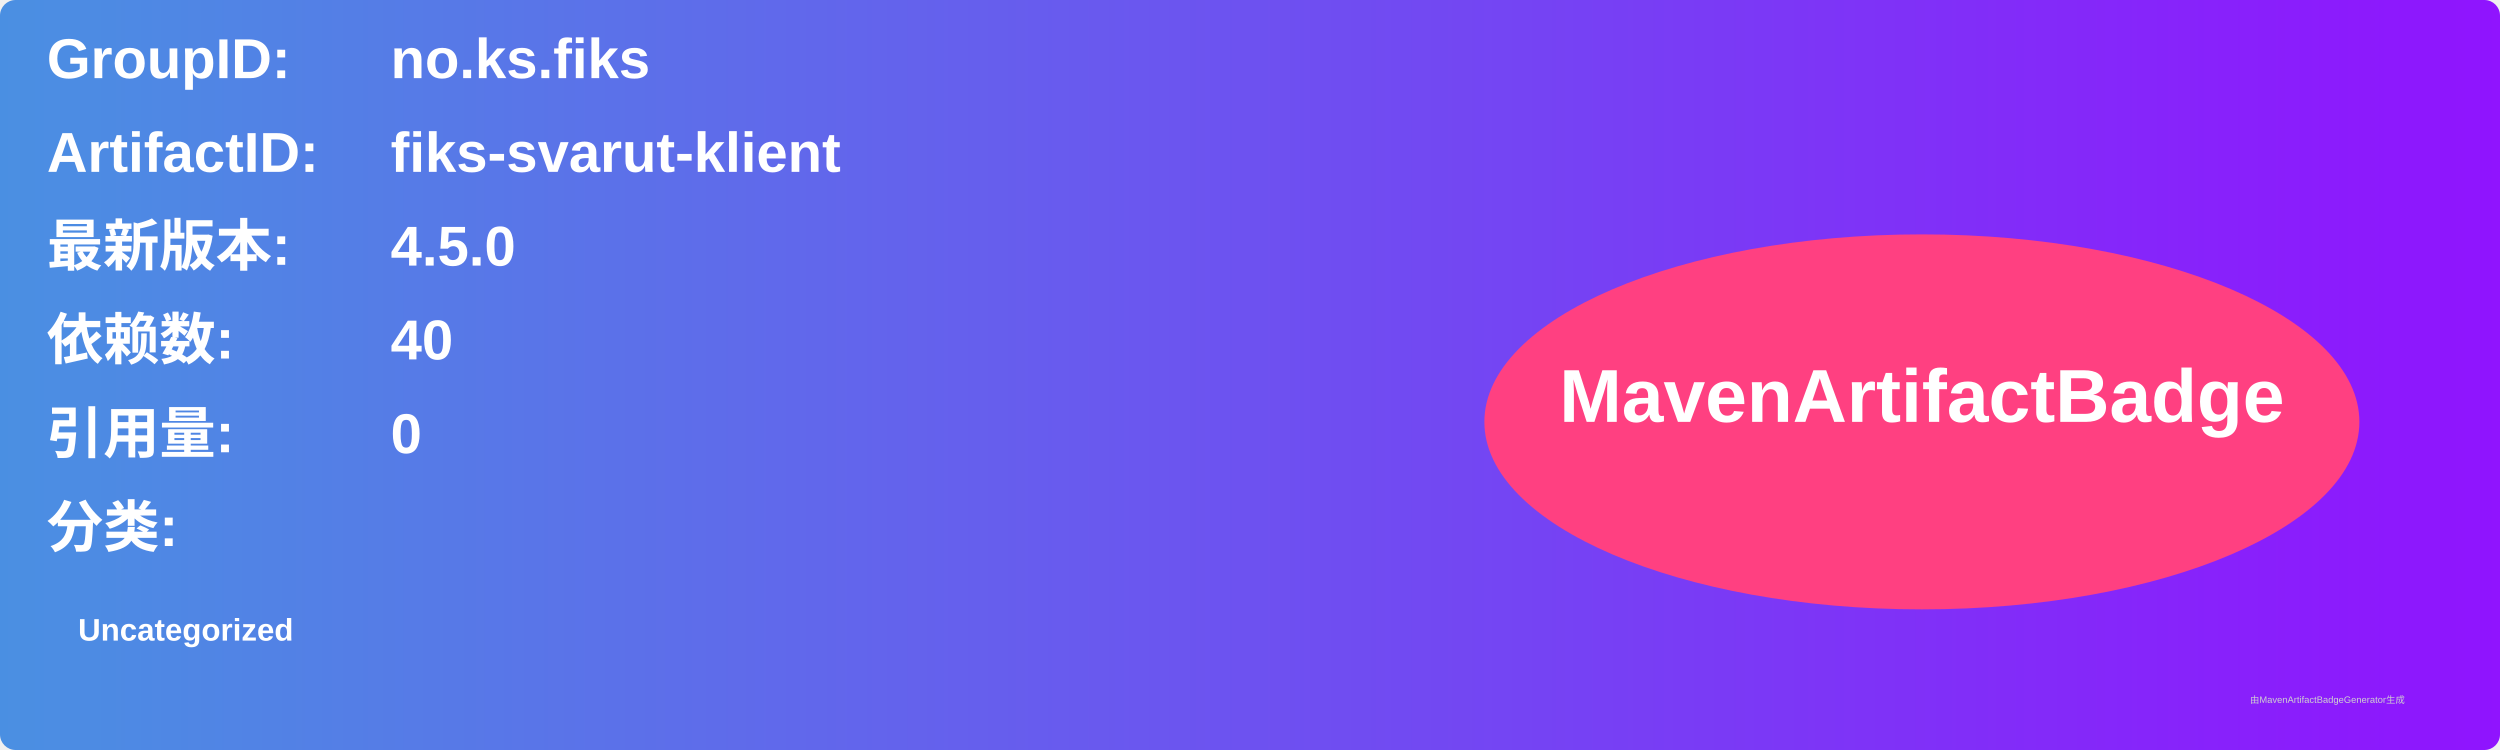
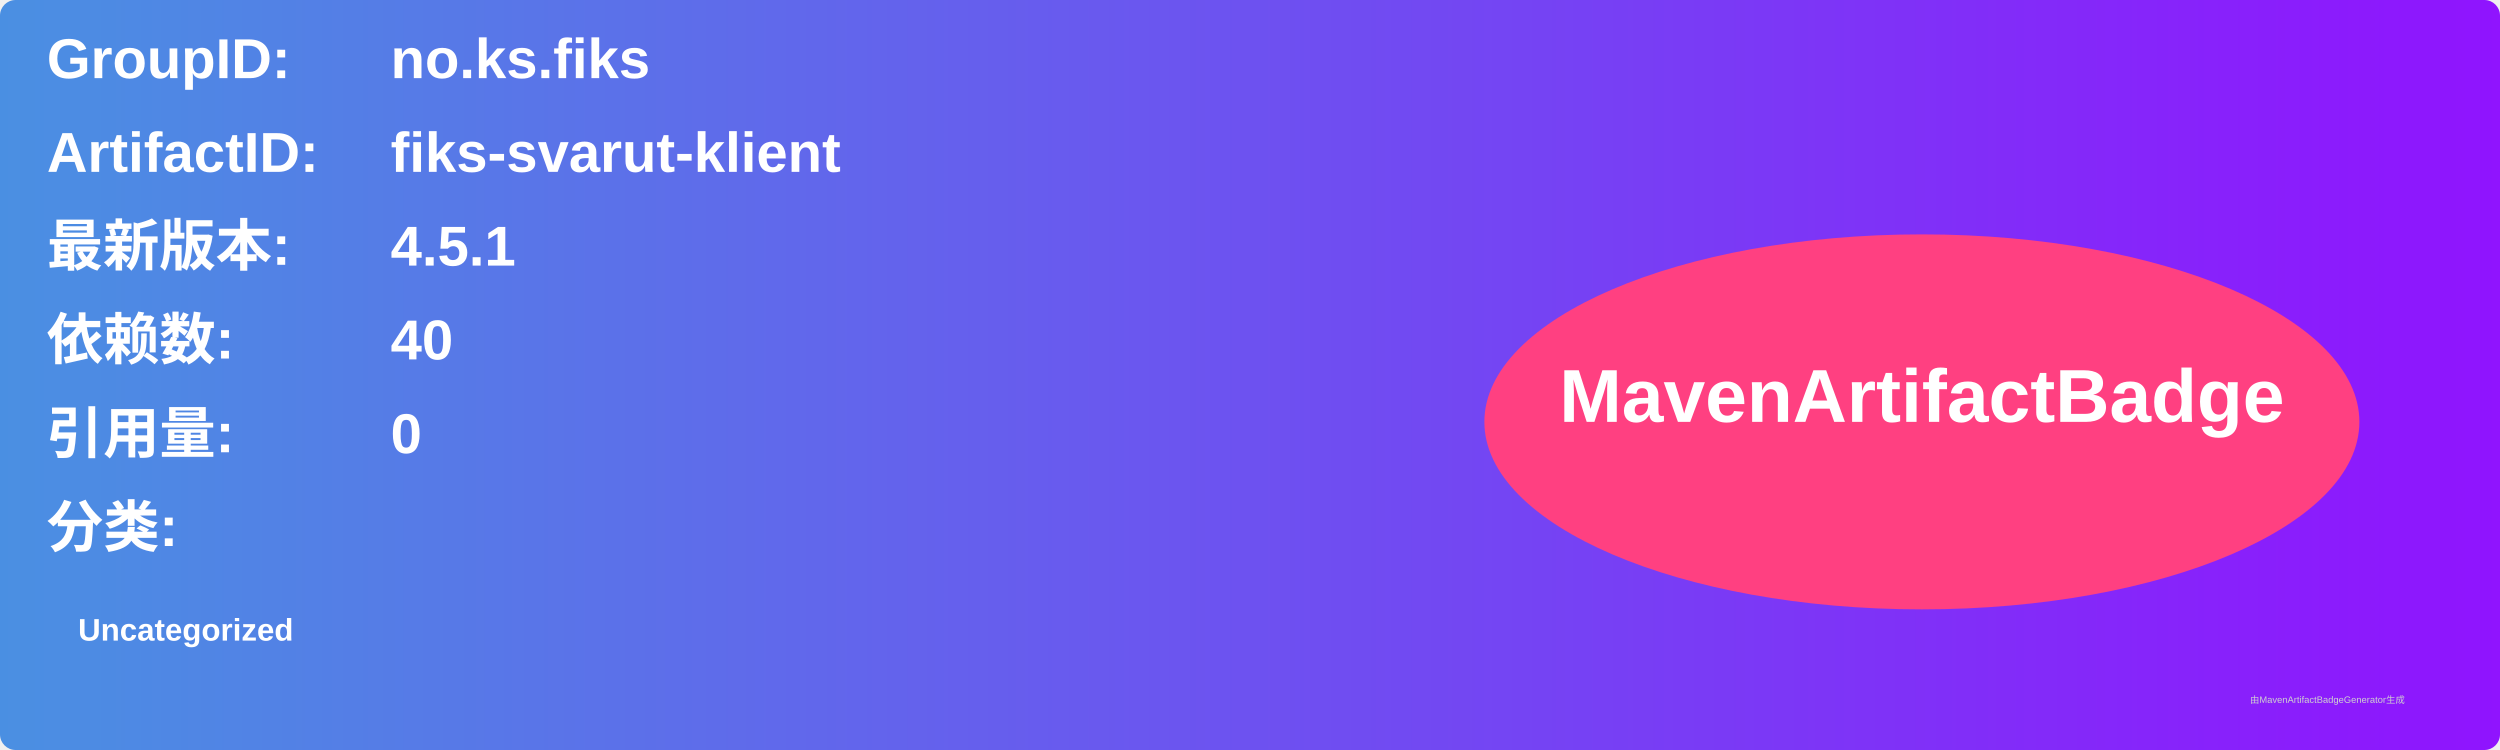
<svg xmlns="http://www.w3.org/2000/svg" width="800" height="240" viewBox="0 0 800 240">
  <linearGradient id="grad" x1="0%" y1="0%" x2="100%" y2="0%">
    <stop offset="0%" stop-color="#4a90e2" />
    <stop offset="100%" stop-color="#9013fe" />
  </linearGradient>
  <rect width="100%" height="100%" rx="5" ry="5" fill="url(#grad)" />
  <g transform="translate(15, 15)">
    <text x="0" y="10" font-family="Arial" font-size="18" fill="white" font-weight="bold" width="260">GroupID:</text>
    <text x="110" y="10" font-family="Arial" font-size="18" fill="white" font-weight="bold" width="460">no.ks.fiks</text>
    <text x="0" y="40" font-family="Arial" font-size="18" fill="white" font-weight="bold" width="260">ArtifactID:</text>
    <text x="110" y="40" font-family="Arial" font-size="18" fill="white" font-weight="bold" width="460">fiks-svarut-klient</text>
    <text x="0" y="70" font-family="Arial" font-size="18" fill="white" font-weight="bold">最新版本:</text>
    <text x="110" y="70" font-family="Arial" font-size="18" fill="white" font-weight="bold">
-       <tspan font-weight="bold">4.5.0</tspan>
+       <tspan font-weight="bold">4.5.1</tspan>
    </text>
    <text x="0" y="100" font-family="Arial" font-size="18" fill="white" font-weight="bold">依赖数: </text>
    <text x="110" y="100" font-family="Arial" font-size="18" fill="white">
      <tspan font-weight="bold">40</tspan>
    </text>
    <text x="0" y="130" font-family="Arial" font-size="18" fill="white" font-weight="bold">引用量: </text>
    <text x="110" y="130" font-family="Arial" font-size="18" fill="white">
      <tspan font-weight="bold">0</tspan>
    </text>
    <text x="0" y="160" font-family="Arial" font-size="18" fill="white" font-weight="bold">分类:</text>
    <text x="10" y="190" font-family="Arial" font-size="10" fill="white">
      <tspan font-weight="bold">Uncategorized</tspan>
    </text>
    <ellipse cx="600" cy="120" rx="140" ry="60" fill="#ff4081" />
    <text x="600" y="120" text-anchor="middle" font-family="Arial" font-size="24" fill="white" font-weight="bold">MavenArtifactBadge</text>
  </g>
  <text x="720" y="225" font-family="Arial" font-size="3" fill="#d0d0d0">由MavenArtifactBadgeGenerator生成</text>
</svg>
